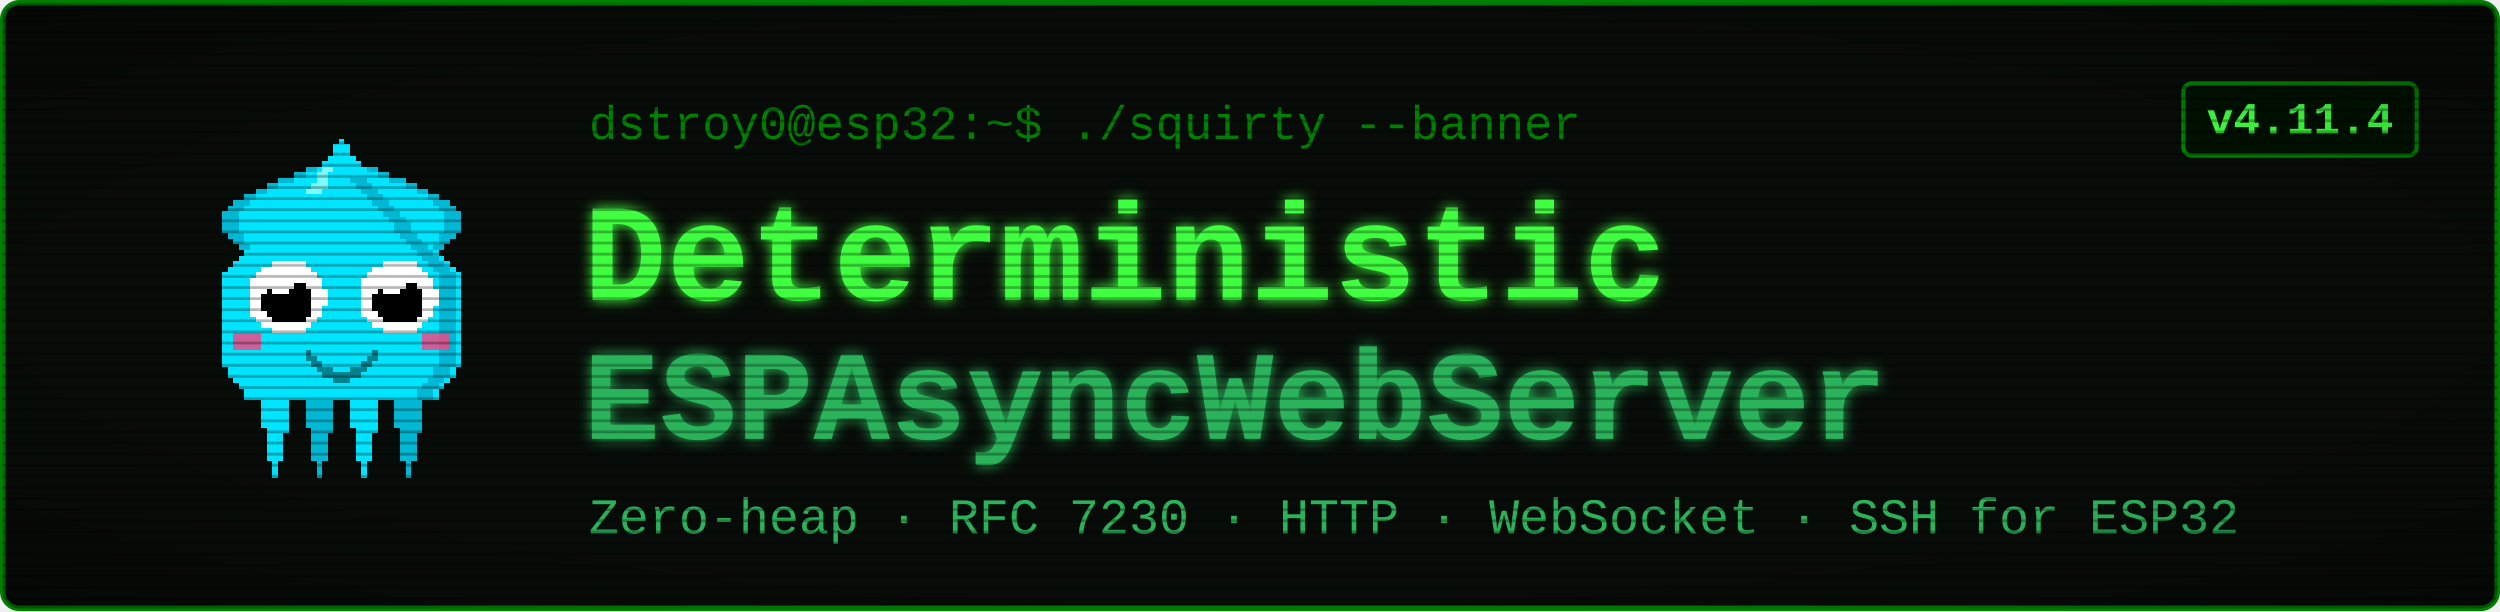
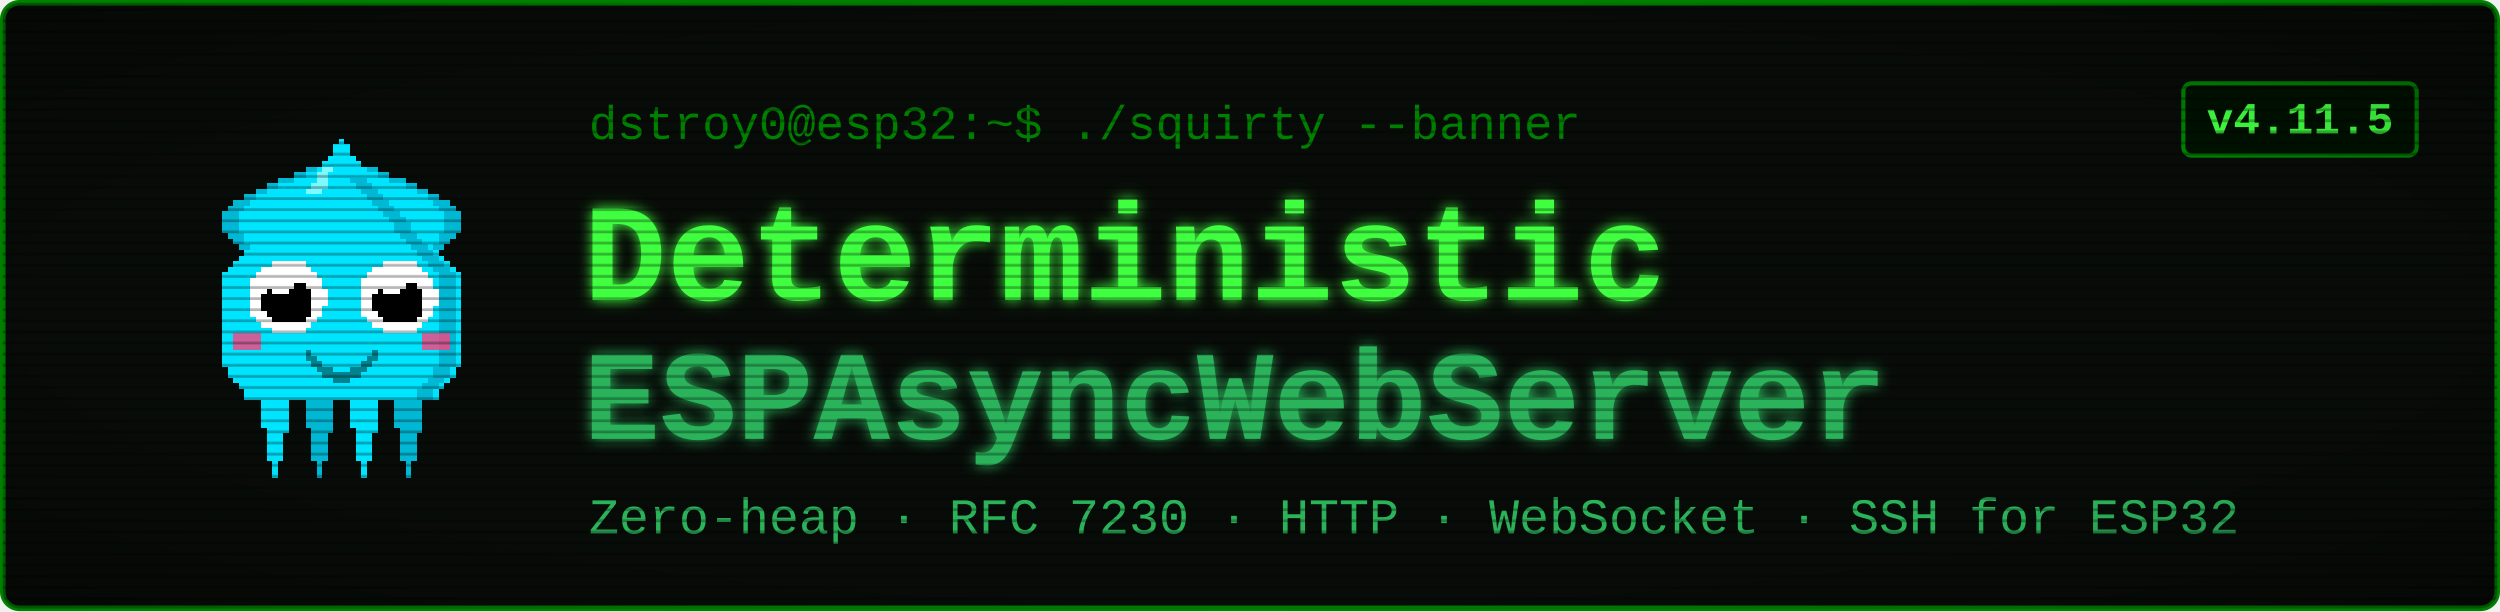
<svg xmlns="http://www.w3.org/2000/svg" viewBox="0 0 900 220" width="900" height="220" font-family="'Courier New', ui-monospace, monospace">
  <defs>
    <filter id="glow" x="-40%" y="-40%" width="180%" height="180%">
      <feGaussianBlur stdDeviation="2.4" result="b" />
      <feMerge>
        <feMergeNode in="b" />
        <feMergeNode in="SourceGraphic" />
      </feMerge>
    </filter>
    <pattern id="scan" width="4" height="4" patternUnits="userSpaceOnUse">
      <rect width="4" height="1" y="3" fill="#000000" opacity="0.28" />
    </pattern>
    <radialGradient id="vig" cx="50%" cy="50%" r="78%">
      <stop offset="58%" stop-color="#000000" stop-opacity="0" />
      <stop offset="100%" stop-color="#000000" stop-opacity="0.45" />
    </radialGradient>
  </defs>
  <rect x="1" y="1" width="898" height="218" rx="6" fill="#080c08" stroke="#008000" stroke-width="2" />
  <g transform="translate(58,46) scale(2)" shape-rendering="crispEdges">
    <rect x="29" y="6" width="1" height="1" fill="#00e5ff" />
    <rect x="26" y="7" width="3" height="1" fill="#00e5ff" />
    <rect x="24" y="8" width="4" height="1" fill="#00e5ff" />
    <rect x="21" y="9" width="7" height="1" fill="#00e5ff" />
    <rect x="19" y="10" width="8" height="1" fill="#00e5ff" />
    <rect x="17" y="11" width="9" height="1" fill="#00e5ff" />
    <rect x="15" y="12" width="10" height="1" fill="#00e5ff" />
    <rect x="13" y="13" width="11" height="1" fill="#00e5ff" />
    <rect x="12" y="14" width="11" height="1" fill="#00e5ff" />
    <rect x="11" y="15" width="11" height="1" fill="#00e5ff" />
    <rect x="11" y="16" width="10" height="1" fill="#00e5ff" />
    <rect x="11" y="17" width="9" height="1" fill="#00e5ff" />
    <rect x="11" y="18" width="9" height="1" fill="#00e5ff" />
    <rect x="12" y="19" width="7" height="1" fill="#00e5ff" />
    <rect x="13" y="20" width="5" height="1" fill="#00e5ff" />
    <rect x="14" y="21" width="3" height="1" fill="#00e5ff" />
    <rect x="15" y="22" width="1" height="1" fill="#00e5ff" />
    <rect x="29" y="6" width="3" height="1" fill="#00b8d4" />
    <rect x="26" y="7" width="3" height="1" fill="#00b8d4" />
    <rect x="24" y="8" width="2" height="1" fill="#00b8d4" />
    <rect x="21" y="9" width="3" height="1" fill="#00b8d4" />
    <rect x="19" y="10" width="2" height="1" fill="#00b8d4" />
    <rect x="17" y="11" width="2" height="1" fill="#00b8d4" />
    <rect x="15" y="12" width="2" height="1" fill="#00b8d4" />
    <rect x="13" y="13" width="3" height="1" fill="#00b8d4" />
    <rect x="12" y="14" width="3" height="1" fill="#00b8d4" />
    <rect x="11" y="15" width="3" height="1" fill="#00b8d4" />
    <rect x="11" y="16" width="3" height="1" fill="#00b8d4" />
    <rect x="11" y="17" width="3" height="1" fill="#00b8d4" />
    <rect x="11" y="18" width="3" height="1" fill="#00b8d4" />
    <rect x="12" y="19" width="3" height="1" fill="#00b8d4" />
    <rect x="13" y="20" width="2" height="1" fill="#00b8d4" />
    <rect x="14" y="21" width="2" height="1" fill="#00b8d4" />
    <rect x="15" y="22" width="2" height="1" fill="#00b8d4" />
    <rect x="35" y="6" width="1" height="1" fill="#00e5ff" />
    <rect x="36" y="7" width="3" height="1" fill="#00e5ff" />
    <rect x="37" y="8" width="4" height="1" fill="#00e5ff" />
    <rect x="37" y="9" width="7" height="1" fill="#00e5ff" />
    <rect x="38" y="10" width="8" height="1" fill="#00e5ff" />
    <rect x="39" y="11" width="9" height="1" fill="#00e5ff" />
    <rect x="40" y="12" width="10" height="1" fill="#00e5ff" />
    <rect x="41" y="13" width="11" height="1" fill="#00e5ff" />
    <rect x="42" y="14" width="11" height="1" fill="#00e5ff" />
    <rect x="43" y="15" width="11" height="1" fill="#00e5ff" />
    <rect x="44" y="16" width="10" height="1" fill="#00e5ff" />
    <rect x="45" y="17" width="9" height="1" fill="#00e5ff" />
    <rect x="45" y="18" width="9" height="1" fill="#00e5ff" />
    <rect x="46" y="19" width="7" height="1" fill="#00e5ff" />
    <rect x="47" y="20" width="5" height="1" fill="#00e5ff" />
    <rect x="48" y="21" width="3" height="1" fill="#00e5ff" />
    <rect x="49" y="22" width="1" height="1" fill="#00e5ff" />
    <rect x="33" y="6" width="3" height="1" fill="#00b8d4" />
    <rect x="36" y="7" width="3" height="1" fill="#00b8d4" />
    <rect x="39" y="8" width="2" height="1" fill="#00b8d4" />
    <rect x="41" y="9" width="3" height="1" fill="#00b8d4" />
    <rect x="44" y="10" width="2" height="1" fill="#00b8d4" />
    <rect x="46" y="11" width="2" height="1" fill="#00b8d4" />
    <rect x="48" y="12" width="2" height="1" fill="#00b8d4" />
    <rect x="49" y="13" width="3" height="1" fill="#00b8d4" />
    <rect x="50" y="14" width="3" height="1" fill="#00b8d4" />
    <rect x="51" y="15" width="3" height="1" fill="#00b8d4" />
    <rect x="51" y="16" width="3" height="1" fill="#00b8d4" />
    <rect x="51" y="17" width="3" height="1" fill="#00b8d4" />
    <rect x="51" y="18" width="3" height="1" fill="#00b8d4" />
    <rect x="50" y="19" width="3" height="1" fill="#00b8d4" />
    <rect x="50" y="20" width="2" height="1" fill="#00b8d4" />
    <rect x="49" y="21" width="2" height="1" fill="#00b8d4" />
    <rect x="48" y="22" width="2" height="1" fill="#00b8d4" />
    <rect x="17" y="46" width="7" height="1" fill="#00e5ff" />
    <rect x="17" y="47" width="7" height="1" fill="#00e5ff" />
    <rect x="17" y="48" width="7" height="1" fill="#00e5ff" />
    <rect x="18" y="49" width="5" height="1" fill="#00e5ff" />
    <rect x="18" y="50" width="5" height="1" fill="#00e5ff" />
    <rect x="18" y="51" width="5" height="1" fill="#00e5ff" />
    <rect x="18" y="52" width="5" height="1" fill="#00e5ff" />
    <rect x="18" y="53" width="5" height="1" fill="#00e5ff" />
    <rect x="19" y="54" width="4" height="1" fill="#00e5ff" />
    <rect x="19" y="55" width="3" height="1" fill="#00e5ff" />
    <rect x="19" y="56" width="3" height="1" fill="#00e5ff" />
    <rect x="19" y="57" width="3" height="1" fill="#00e5ff" />
    <rect x="19" y="58" width="3" height="1" fill="#00e5ff" />
    <rect x="19" y="59" width="3" height="1" fill="#00e5ff" />
    <rect x="20" y="60" width="1" height="1" fill="#00e5ff" />
    <rect x="20" y="61" width="1" height="1" fill="#00e5ff" />
    <rect x="20" y="62" width="1" height="1" fill="#00e5ff" />
    <rect x="25" y="46" width="7" height="1" fill="#00b8d4" />
    <rect x="25" y="47" width="7" height="1" fill="#00b8d4" />
    <rect x="25" y="48" width="7" height="1" fill="#00b8d4" />
    <rect x="26" y="49" width="5" height="1" fill="#00b8d4" />
    <rect x="26" y="50" width="5" height="1" fill="#00b8d4" />
    <rect x="26" y="51" width="5" height="1" fill="#00b8d4" />
    <rect x="26" y="52" width="5" height="1" fill="#00b8d4" />
    <rect x="26" y="53" width="5" height="1" fill="#00b8d4" />
    <rect x="27" y="54" width="4" height="1" fill="#00b8d4" />
    <rect x="27" y="55" width="3" height="1" fill="#00b8d4" />
    <rect x="27" y="56" width="3" height="1" fill="#00b8d4" />
    <rect x="27" y="57" width="3" height="1" fill="#00b8d4" />
    <rect x="27" y="58" width="3" height="1" fill="#00b8d4" />
    <rect x="27" y="59" width="3" height="1" fill="#00b8d4" />
    <rect x="28" y="60" width="1" height="1" fill="#00b8d4" />
    <rect x="28" y="61" width="1" height="1" fill="#00b8d4" />
    <rect x="28" y="62" width="1" height="1" fill="#00b8d4" />
    <rect x="33" y="46" width="7" height="1" fill="#00e5ff" />
    <rect x="33" y="47" width="7" height="1" fill="#00e5ff" />
    <rect x="33" y="48" width="7" height="1" fill="#00e5ff" />
    <rect x="34" y="49" width="5" height="1" fill="#00e5ff" />
    <rect x="34" y="50" width="5" height="1" fill="#00e5ff" />
    <rect x="34" y="51" width="5" height="1" fill="#00e5ff" />
    <rect x="34" y="52" width="5" height="1" fill="#00e5ff" />
    <rect x="34" y="53" width="5" height="1" fill="#00e5ff" />
    <rect x="35" y="54" width="4" height="1" fill="#00e5ff" />
    <rect x="35" y="55" width="3" height="1" fill="#00e5ff" />
    <rect x="35" y="56" width="3" height="1" fill="#00e5ff" />
    <rect x="35" y="57" width="3" height="1" fill="#00e5ff" />
    <rect x="35" y="58" width="3" height="1" fill="#00e5ff" />
    <rect x="35" y="59" width="3" height="1" fill="#00e5ff" />
    <rect x="36" y="60" width="1" height="1" fill="#00e5ff" />
    <rect x="36" y="61" width="1" height="1" fill="#00e5ff" />
    <rect x="36" y="62" width="1" height="1" fill="#00e5ff" />
    <rect x="41" y="46" width="7" height="1" fill="#00b8d4" />
    <rect x="41" y="47" width="7" height="1" fill="#00b8d4" />
    <rect x="41" y="48" width="7" height="1" fill="#00b8d4" />
    <rect x="42" y="49" width="5" height="1" fill="#00b8d4" />
    <rect x="42" y="50" width="5" height="1" fill="#00b8d4" />
    <rect x="42" y="51" width="5" height="1" fill="#00b8d4" />
    <rect x="42" y="52" width="5" height="1" fill="#00b8d4" />
    <rect x="42" y="53" width="5" height="1" fill="#00b8d4" />
    <rect x="43" y="54" width="4" height="1" fill="#00b8d4" />
    <rect x="43" y="55" width="3" height="1" fill="#00b8d4" />
    <rect x="43" y="56" width="3" height="1" fill="#00b8d4" />
    <rect x="43" y="57" width="3" height="1" fill="#00b8d4" />
    <rect x="43" y="58" width="3" height="1" fill="#00b8d4" />
    <rect x="43" y="59" width="3" height="1" fill="#00b8d4" />
    <rect x="44" y="60" width="1" height="1" fill="#00b8d4" />
    <rect x="44" y="61" width="1" height="1" fill="#00b8d4" />
    <rect x="44" y="62" width="1" height="1" fill="#00b8d4" />
    <rect x="32" y="2" width="1" height="1" fill="#00e5ff" />
    <rect x="31" y="3" width="3" height="1" fill="#00e5ff" />
    <rect x="31" y="4" width="3" height="1" fill="#00e5ff" />
    <rect x="30" y="5" width="5" height="1" fill="#00e5ff" />
    <rect x="29" y="6" width="7" height="1" fill="#00e5ff" />
    <rect x="28" y="7" width="9" height="1" fill="#00e5ff" />
    <rect x="27" y="8" width="11" height="1" fill="#00e5ff" />
    <rect x="27" y="9" width="11" height="1" fill="#00e5ff" />
    <rect x="26" y="10" width="13" height="1" fill="#00e5ff" />
    <rect x="25" y="11" width="15" height="1" fill="#00e5ff" />
    <rect x="24" y="12" width="17" height="1" fill="#00e5ff" />
    <rect x="23" y="13" width="19" height="1" fill="#00e5ff" />
    <rect x="22" y="14" width="21" height="1" fill="#00e5ff" />
    <rect x="21" y="15" width="23" height="1" fill="#00e5ff" />
    <rect x="20" y="16" width="25" height="1" fill="#00e5ff" />
    <rect x="19" y="17" width="27" height="1" fill="#00e5ff" />
    <rect x="19" y="18" width="27" height="1" fill="#00e5ff" />
    <rect x="18" y="19" width="29" height="1" fill="#00e5ff" />
    <rect x="17" y="20" width="31" height="1" fill="#00e5ff" />
    <rect x="16" y="21" width="33" height="1" fill="#00e5ff" />
    <rect x="15" y="22" width="35" height="1" fill="#00e5ff" />
    <rect x="14" y="23" width="37" height="1" fill="#00e5ff" />
    <rect x="13" y="24" width="39" height="1" fill="#00e5ff" />
    <rect x="12" y="25" width="41" height="1" fill="#00e5ff" />
    <rect x="11" y="26" width="43" height="1" fill="#00e5ff" />
    <rect x="11" y="27" width="43" height="1" fill="#00e5ff" />
    <rect x="11" y="28" width="43" height="1" fill="#00e5ff" />
    <rect x="11" y="29" width="43" height="1" fill="#00e5ff" />
    <rect x="11" y="30" width="43" height="1" fill="#00e5ff" />
    <rect x="11" y="31" width="43" height="1" fill="#00e5ff" />
    <rect x="11" y="32" width="43" height="1" fill="#00e5ff" />
    <rect x="11" y="33" width="43" height="1" fill="#00e5ff" />
    <rect x="11" y="34" width="43" height="1" fill="#00e5ff" />
    <rect x="11" y="35" width="43" height="1" fill="#00e5ff" />
    <rect x="11" y="36" width="43" height="1" fill="#00e5ff" />
    <rect x="11" y="37" width="43" height="1" fill="#00e5ff" />
    <rect x="11" y="38" width="43" height="1" fill="#00e5ff" />
    <rect x="11" y="39" width="43" height="1" fill="#00e5ff" />
    <rect x="11" y="40" width="43" height="1" fill="#00e5ff" />
    <rect x="11" y="41" width="43" height="1" fill="#00e5ff" />
    <rect x="11" y="42" width="43" height="1" fill="#00e5ff" />
    <rect x="12" y="43" width="41" height="1" fill="#00e5ff" />
    <rect x="12" y="44" width="41" height="1" fill="#00e5ff" />
    <rect x="13" y="45" width="39" height="1" fill="#00e5ff" />
    <rect x="14" y="46" width="37" height="1" fill="#00e5ff" />
    <rect x="15" y="47" width="35" height="1" fill="#00e5ff" />
    <rect x="15" y="48" width="35" height="1" fill="#00e5ff" />
    <rect x="34" y="9" width="3" height="1" fill="#00b8d4" />
    <rect x="35" y="10" width="3" height="1" fill="#00b8d4" />
    <rect x="36" y="11" width="3" height="1" fill="#00b8d4" />
    <rect x="37" y="12" width="3" height="1" fill="#00b8d4" />
    <rect x="38" y="13" width="3" height="1" fill="#00b8d4" />
    <rect x="39" y="14" width="3" height="1" fill="#00b8d4" />
    <rect x="40" y="15" width="3" height="1" fill="#00b8d4" />
    <rect x="41" y="16" width="3" height="1" fill="#00b8d4" />
    <rect x="42" y="17" width="3" height="1" fill="#00b8d4" />
    <rect x="42" y="18" width="3" height="1" fill="#00b8d4" />
    <rect x="43" y="19" width="3" height="1" fill="#00b8d4" />
    <rect x="44" y="20" width="3" height="1" fill="#00b8d4" />
    <rect x="45" y="21" width="3" height="1" fill="#00b8d4" />
    <rect x="46" y="22" width="3" height="1" fill="#00b8d4" />
    <rect x="47" y="23" width="3" height="1" fill="#00b8d4" />
    <rect x="48" y="24" width="3" height="1" fill="#00b8d4" />
    <rect x="49" y="25" width="3" height="1" fill="#00b8d4" />
    <rect x="50" y="26" width="3" height="1" fill="#00b8d4" />
    <rect x="50" y="27" width="3" height="1" fill="#00b8d4" />
    <rect x="50" y="28" width="3" height="1" fill="#00b8d4" />
    <rect x="50" y="29" width="3" height="1" fill="#00b8d4" />
    <rect x="50" y="30" width="3" height="1" fill="#00b8d4" />
    <rect x="50" y="31" width="3" height="1" fill="#00b8d4" />
    <rect x="50" y="32" width="3" height="1" fill="#00b8d4" />
    <rect x="50" y="33" width="3" height="1" fill="#00b8d4" />
    <rect x="50" y="34" width="3" height="1" fill="#00b8d4" />
    <rect x="50" y="35" width="3" height="1" fill="#00b8d4" />
    <rect x="50" y="36" width="3" height="1" fill="#00b8d4" />
    <rect x="50" y="37" width="3" height="1" fill="#00b8d4" />
    <rect x="50" y="38" width="3" height="1" fill="#00b8d4" />
    <rect x="50" y="39" width="3" height="1" fill="#00b8d4" />
    <rect x="50" y="40" width="3" height="1" fill="#00b8d4" />
    <rect x="50" y="41" width="3" height="1" fill="#00b8d4" />
    <rect x="50" y="42" width="3" height="1" fill="#00b8d4" />
    <rect x="49" y="43" width="3" height="1" fill="#00b8d4" />
    <rect x="49" y="44" width="3" height="1" fill="#00b8d4" />
    <rect x="48" y="45" width="3" height="1" fill="#00b8d4" />
    <rect x="47" y="46" width="3" height="1" fill="#00b8d4" />
    <rect x="46" y="47" width="3" height="1" fill="#00b8d4" />
    <rect x="46" y="48" width="3" height="1" fill="#00b8d4" />
    <rect x="29" y="7" width="2" height="1" fill="#7df9ff" />
    <rect x="28" y="8" width="2" height="1" fill="#7df9ff" />
    <rect x="28" y="9" width="2" height="1" fill="#7df9ff" />
    <rect x="27" y="10" width="3" height="1" fill="#7df9ff" />
    <rect x="26" y="11" width="3" height="1" fill="#7df9ff" />
    <rect x="13" y="37" width="5" height="3" fill="#ff4081" opacity="0.8" />
    <rect x="47" y="37" width="5" height="3" fill="#ff4081" opacity="0.8" />
    <rect x="20" y="24" width="6" height="1" fill="#ffffff" />
    <rect x="18" y="25" width="9" height="1" fill="#ffffff" />
    <rect x="17" y="26" width="11" height="1" fill="#ffffff" />
    <rect x="16" y="27" width="13" height="1" fill="#ffffff" />
    <rect x="16" y="28" width="13" height="1" fill="#ffffff" />
    <rect x="16" y="29" width="14" height="1" fill="#ffffff" />
    <rect x="16" y="30" width="14" height="1" fill="#ffffff" />
    <rect x="16" y="31" width="14" height="1" fill="#ffffff" />
    <rect x="16" y="32" width="13" height="1" fill="#ffffff" />
    <rect x="16" y="33" width="13" height="1" fill="#ffffff" />
    <rect x="17" y="34" width="11" height="1" fill="#ffffff" />
    <rect x="18" y="35" width="9" height="1" fill="#ffffff" />
    <rect x="20" y="36" width="6" height="1" fill="#ffffff" />
    <rect x="20" y="28" width="6" height="1" fill="#000000" />
    <rect x="19" y="29" width="8" height="1" fill="#000000" />
    <rect x="18" y="30" width="9" height="1" fill="#000000" />
    <rect x="18" y="31" width="9" height="1" fill="#000000" />
    <rect x="18" y="32" width="9" height="1" fill="#000000" />
    <rect x="19" y="33" width="8" height="1" fill="#000000" />
    <rect x="20" y="34" width="6" height="1" fill="#000000" />
    <rect x="20" y="27" width="3" height="1" fill="#ffffff" />
    <rect x="20" y="28" width="4" height="1" fill="#ffffff" />
    <rect x="20" y="29" width="3" height="1" fill="#ffffff" />
    <rect x="40" y="24" width="6" height="1" fill="#ffffff" />
    <rect x="38" y="25" width="9" height="1" fill="#ffffff" />
    <rect x="37" y="26" width="11" height="1" fill="#ffffff" />
    <rect x="36" y="27" width="13" height="1" fill="#ffffff" />
    <rect x="36" y="28" width="13" height="1" fill="#ffffff" />
    <rect x="36" y="29" width="14" height="1" fill="#ffffff" />
    <rect x="36" y="30" width="14" height="1" fill="#ffffff" />
    <rect x="36" y="31" width="14" height="1" fill="#ffffff" />
    <rect x="36" y="32" width="13" height="1" fill="#ffffff" />
    <rect x="36" y="33" width="13" height="1" fill="#ffffff" />
    <rect x="37" y="34" width="11" height="1" fill="#ffffff" />
    <rect x="38" y="35" width="9" height="1" fill="#ffffff" />
    <rect x="40" y="36" width="6" height="1" fill="#ffffff" />
    <rect x="40" y="28" width="6" height="1" fill="#000000" />
    <rect x="39" y="29" width="8" height="1" fill="#000000" />
    <rect x="38" y="30" width="9" height="1" fill="#000000" />
    <rect x="38" y="31" width="9" height="1" fill="#000000" />
    <rect x="38" y="32" width="9" height="1" fill="#000000" />
    <rect x="39" y="33" width="8" height="1" fill="#000000" />
    <rect x="40" y="34" width="6" height="1" fill="#000000" />
    <rect x="40" y="27" width="3" height="1" fill="#ffffff" />
    <rect x="40" y="28" width="4" height="1" fill="#ffffff" />
    <rect x="40" y="29" width="3" height="1" fill="#ffffff" />
    <rect x="26" y="40" width="1" height="2" fill="#00838f" />
    <rect x="27" y="41" width="1" height="2" fill="#00838f" />
    <rect x="28" y="42" width="1" height="2" fill="#00838f" />
    <rect x="29" y="43" width="1" height="2" fill="#00838f" />
    <rect x="30" y="43" width="1" height="2" fill="#00838f" />
    <rect x="31" y="44" width="1" height="2" fill="#00838f" />
    <rect x="32" y="44" width="1" height="2" fill="#00838f" />
    <rect x="33" y="44" width="1" height="2" fill="#00838f" />
    <rect x="34" y="43" width="1" height="2" fill="#00838f" />
    <rect x="35" y="43" width="1" height="2" fill="#00838f" />
    <rect x="36" y="42" width="1" height="2" fill="#00838f" />
    <rect x="37" y="41" width="1" height="2" fill="#00838f" />
    <rect x="38" y="40" width="1" height="2" fill="#00838f" />
  </g>
  <text x="212" y="50" font-size="17" fill="#008000">dstroy0@esp32:~$ ./squirty --banner</text>
  <text x="210" y="108" font-size="50" font-weight="700" fill="#40ff40" filter="url(#glow)">Deterministic</text>
  <text x="210" y="158" font-size="46" font-weight="700" fill="#2bb35a" filter="url(#glow)">ESPAsyncWebServer</text>
  <text x="212" y="192" font-size="18" fill="#2bb35a">Zero-heap · RFC 7230 · HTTP · WebSocket · SSH for ESP32</text>
  <rect x="786" y="30" width="84" height="26" rx="3" fill="#001100" stroke="#008000" stroke-width="1.5" />
-   <text x="828" y="48" font-size="16" font-weight="700" fill="#40ff40" text-anchor="middle">v4.11.4</text>
+   <text x="828" y="48" font-size="16" font-weight="700" fill="#40ff40" text-anchor="middle">v4.11.5</text>
  <rect x="1" y="1" width="898" height="218" rx="6" fill="url(#scan)" />
  <rect x="1" y="1" width="898" height="218" rx="6" fill="url(#vig)" />
</svg>
